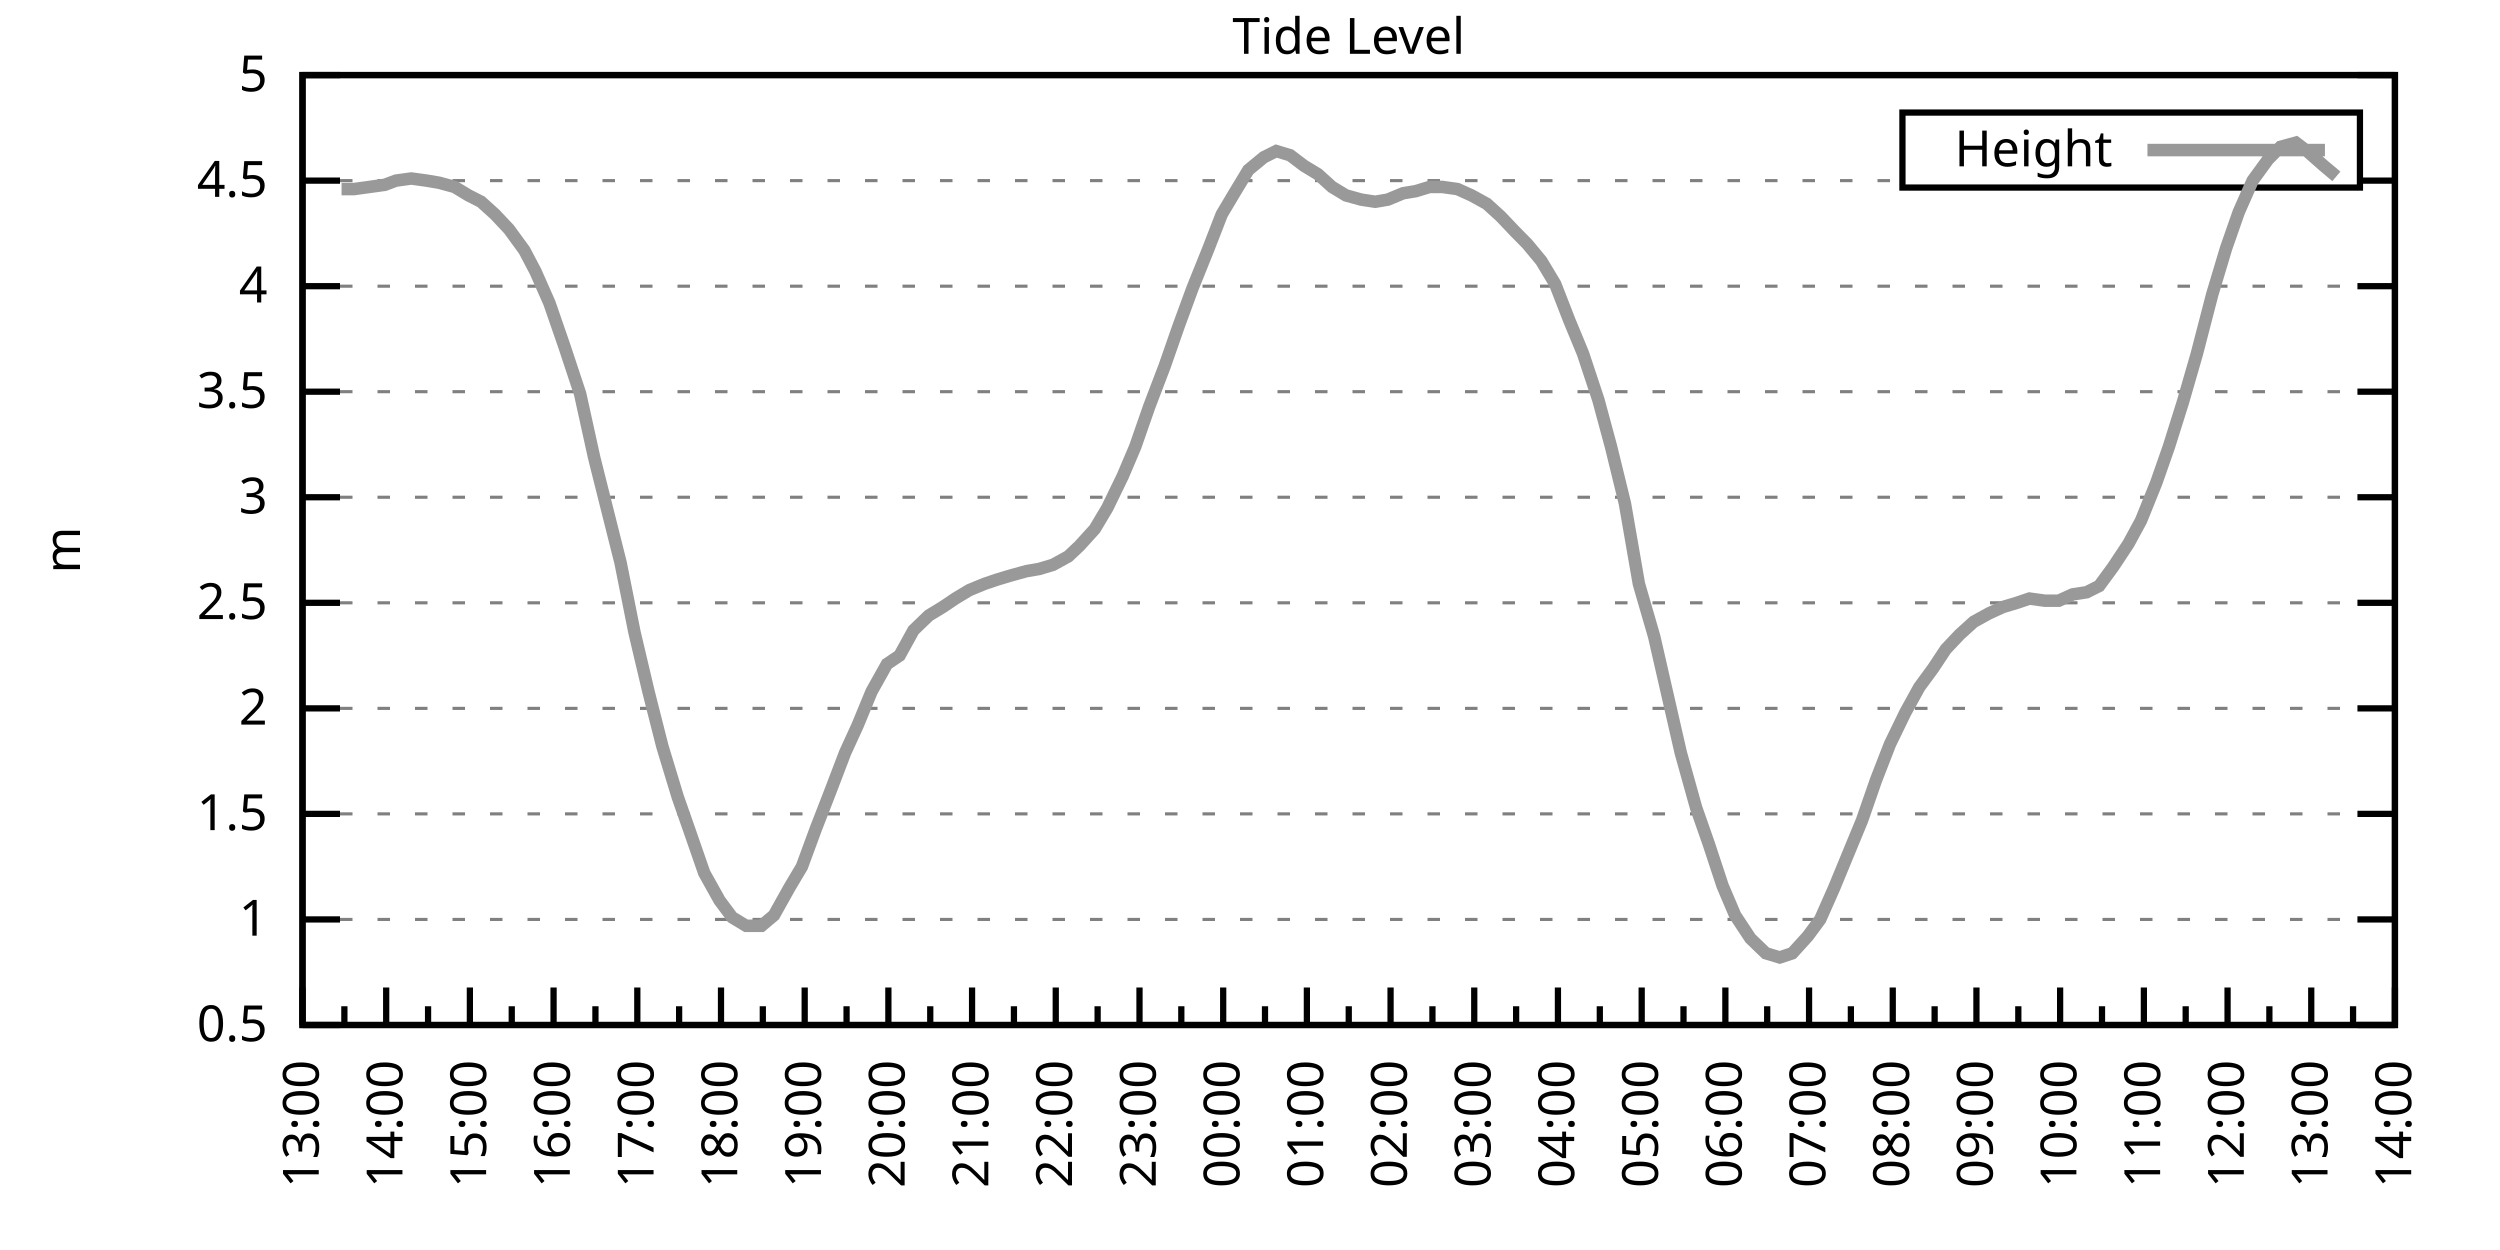
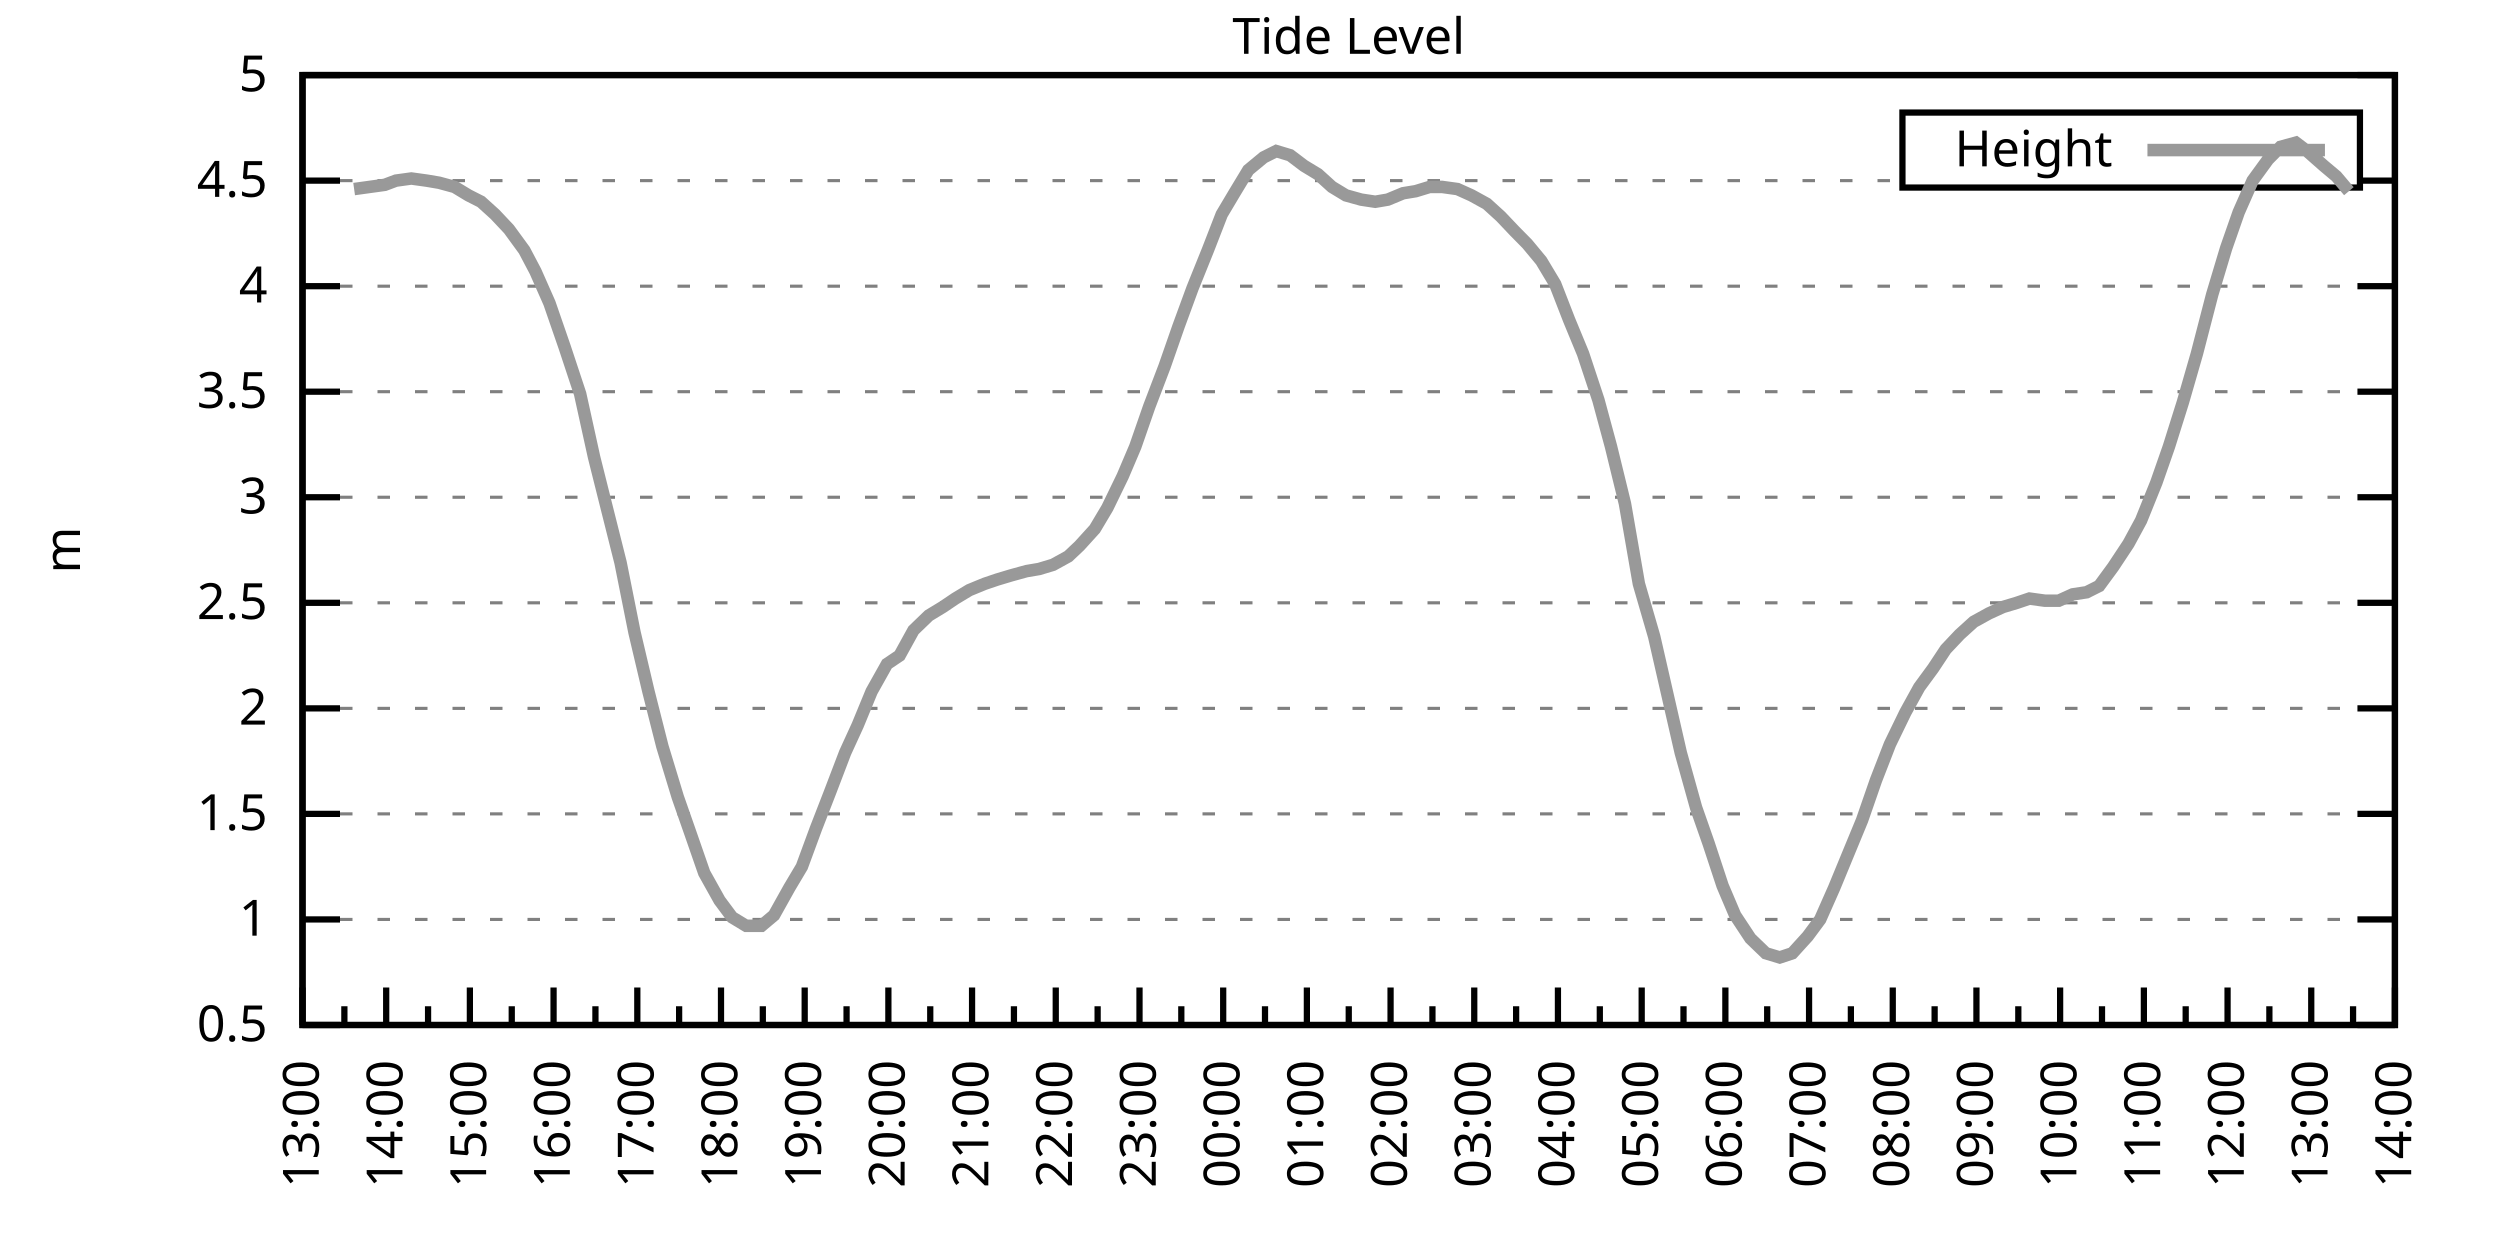
<svg xmlns="http://www.w3.org/2000/svg" xmlns:xlink="http://www.w3.org/1999/xlink" width="400" height="200" viewBox="0 0 400 200">
  <g id="gnuplot_canvas">
    <rect x="0" y="0" width="400" height="200" fill="none" />
    <defs>
      <circle id="gpDot" r="0.5" stroke-width="0.5" stroke="currentColor" />
      <path id="gpPt0" stroke-width="0.333" stroke="currentColor" d="M-1,0 h2 M0,-1 v2" />
      <path id="gpPt1" stroke-width="0.333" stroke="currentColor" d="M-1,-1 L1,1 M1,-1 L-1,1" />
      <path id="gpPt2" stroke-width="0.333" stroke="currentColor" d="M-1,0 L1,0 M0,-1 L0,1 M-1,-1 L1,1 M-1,1 L1,-1" />
      <rect id="gpPt3" stroke-width="0.333" stroke="currentColor" x="-1" y="-1" width="2" height="2" />
      <rect id="gpPt4" stroke-width="0.333" stroke="currentColor" fill="currentColor" x="-1" y="-1" width="2" height="2" />
      <circle id="gpPt5" stroke-width="0.333" stroke="currentColor" cx="0" cy="0" r="1" />
      <use xlink:href="#gpPt5" id="gpPt6" fill="currentColor" stroke="none" />
      <path id="gpPt7" stroke-width="0.333" stroke="currentColor" d="M0,-1.33 L-1.33,0.67 L1.33,0.67 z" />
      <use xlink:href="#gpPt7" id="gpPt8" fill="currentColor" stroke="none" />
      <use xlink:href="#gpPt7" id="gpPt9" stroke="currentColor" transform="rotate(180)" />
      <use xlink:href="#gpPt9" id="gpPt10" fill="currentColor" stroke="none" />
      <use xlink:href="#gpPt3" id="gpPt11" stroke="currentColor" transform="rotate(45)" />
      <use xlink:href="#gpPt11" id="gpPt12" fill="currentColor" stroke="none" />
      <path id="gpPt13" stroke-width="0.333" stroke="currentColor" d="M0,1.330 L1.265,0.411 L0.782,-1.067 L-0.782,-1.076 L-1.265,0.411 z" />
      <use xlink:href="#gpPt13" id="gpPt14" fill="currentColor" stroke="none" />
      <filter id="textbox" filterUnits="objectBoundingBox" x="0" y="0" height="1" width="1">
        <feFlood flood-color="white" flood-opacity="1" result="bgnd" />
        <feComposite in="SourceGraphic" in2="bgnd" operator="atop" />
      </filter>
      <filter id="greybox" filterUnits="objectBoundingBox" x="0" y="0" height="1" width="1">
        <feFlood flood-color="lightgrey" flood-opacity="1" result="grey" />
        <feComposite in="SourceGraphic" in2="grey" operator="atop" />
      </filter>
    </defs>
    <g fill="none" color="white" stroke="currentColor" stroke-width="1.00" stroke-linecap="butt" stroke-linejoin="miter">
</g>
    <g fill="none" color="black" stroke="currentColor" stroke-width="1.00" stroke-linecap="butt" stroke-linejoin="miter">
      <g stroke="none" shape-rendering="crispEdges">
        <polygon fill="rgb(255, 255, 255)" points="48.40,164.00 383.18,164.00 383.18,12.02 48.40,12.02 " />
      </g>
    </g>
    <g fill="none" color="black" stroke="currentColor" stroke-width="1.00" stroke-linecap="butt" stroke-linejoin="miter">
</g>
    <g fill="none" color="black" stroke="black" stroke-width="0.50" stroke-linecap="butt" stroke-linejoin="miter">
</g>
    <g fill="none" color="gray" stroke="currentColor" stroke-width="0.50" stroke-linecap="butt" stroke-linejoin="miter">
      <path stroke="gray" stroke-dasharray="2,4" class="gridline" d="M48.40,164.00 L383.19,164.00  " />
    </g>
    <g fill="none" color="gray" stroke="gray" stroke-width="1.00" stroke-linecap="butt" stroke-linejoin="miter">
</g>
    <g fill="none" color="black" stroke="currentColor" stroke-width="1.00" stroke-linecap="butt" stroke-linejoin="miter">
      <path stroke="black" d="M48.40,164.00 L54.40,164.00 M383.19,164.00 L377.19,164.00  " />
      <g transform="translate(42.80,166.60)" stroke="none" fill="black" font-family="Sans" font-size="8.00" text-anchor="end">
        <text>
          <tspan font-family="Sans"> 0.5</tspan>
        </text>
      </g>
    </g>
    <g fill="none" color="black" stroke="currentColor" stroke-width="1.00" stroke-linecap="butt" stroke-linejoin="miter">
</g>
    <g fill="none" color="black" stroke="black" stroke-width="0.50" stroke-linecap="butt" stroke-linejoin="miter">
</g>
    <g fill="none" color="gray" stroke="currentColor" stroke-width="0.50" stroke-linecap="butt" stroke-linejoin="miter">
      <path stroke="gray" stroke-dasharray="2,4" class="gridline" d="M48.40,147.11 L383.19,147.11  " />
    </g>
    <g fill="none" color="gray" stroke="gray" stroke-width="1.00" stroke-linecap="butt" stroke-linejoin="miter">
</g>
    <g fill="none" color="black" stroke="currentColor" stroke-width="1.00" stroke-linecap="butt" stroke-linejoin="miter">
      <path stroke="black" d="M48.40,147.11 L54.40,147.11 M383.19,147.11 L377.19,147.11  " />
      <g transform="translate(42.80,149.71)" stroke="none" fill="black" font-family="Sans" font-size="8.00" text-anchor="end">
        <text>
          <tspan font-family="Sans"> 1</tspan>
        </text>
      </g>
    </g>
    <g fill="none" color="black" stroke="currentColor" stroke-width="1.00" stroke-linecap="butt" stroke-linejoin="miter">
</g>
    <g fill="none" color="black" stroke="black" stroke-width="0.50" stroke-linecap="butt" stroke-linejoin="miter">
</g>
    <g fill="none" color="gray" stroke="currentColor" stroke-width="0.50" stroke-linecap="butt" stroke-linejoin="miter">
      <path stroke="gray" stroke-dasharray="2,4" class="gridline" d="M48.40,130.22 L383.19,130.22  " />
    </g>
    <g fill="none" color="gray" stroke="gray" stroke-width="1.00" stroke-linecap="butt" stroke-linejoin="miter">
</g>
    <g fill="none" color="black" stroke="currentColor" stroke-width="1.00" stroke-linecap="butt" stroke-linejoin="miter">
      <path stroke="black" d="M48.40,130.22 L54.40,130.22 M383.19,130.22 L377.19,130.22  " />
      <g transform="translate(42.80,132.82)" stroke="none" fill="black" font-family="Sans" font-size="8.00" text-anchor="end">
        <text>
          <tspan font-family="Sans"> 1.5</tspan>
        </text>
      </g>
    </g>
    <g fill="none" color="black" stroke="currentColor" stroke-width="1.00" stroke-linecap="butt" stroke-linejoin="miter">
</g>
    <g fill="none" color="black" stroke="black" stroke-width="0.50" stroke-linecap="butt" stroke-linejoin="miter">
</g>
    <g fill="none" color="gray" stroke="currentColor" stroke-width="0.50" stroke-linecap="butt" stroke-linejoin="miter">
      <path stroke="gray" stroke-dasharray="2,4" class="gridline" d="M48.40,113.34 L383.19,113.34  " />
    </g>
    <g fill="none" color="gray" stroke="gray" stroke-width="1.00" stroke-linecap="butt" stroke-linejoin="miter">
</g>
    <g fill="none" color="black" stroke="currentColor" stroke-width="1.00" stroke-linecap="butt" stroke-linejoin="miter">
      <path stroke="black" d="M48.40,113.34 L54.40,113.34 M383.19,113.34 L377.19,113.34  " />
      <g transform="translate(42.80,115.94)" stroke="none" fill="black" font-family="Sans" font-size="8.00" text-anchor="end">
        <text>
          <tspan font-family="Sans"> 2</tspan>
        </text>
      </g>
    </g>
    <g fill="none" color="black" stroke="currentColor" stroke-width="1.00" stroke-linecap="butt" stroke-linejoin="miter">
</g>
    <g fill="none" color="black" stroke="black" stroke-width="0.50" stroke-linecap="butt" stroke-linejoin="miter">
</g>
    <g fill="none" color="gray" stroke="currentColor" stroke-width="0.50" stroke-linecap="butt" stroke-linejoin="miter">
      <path stroke="gray" stroke-dasharray="2,4" class="gridline" d="M48.40,96.45 L383.19,96.45  " />
    </g>
    <g fill="none" color="gray" stroke="gray" stroke-width="1.00" stroke-linecap="butt" stroke-linejoin="miter">
</g>
    <g fill="none" color="black" stroke="currentColor" stroke-width="1.00" stroke-linecap="butt" stroke-linejoin="miter">
      <path stroke="black" d="M48.40,96.45 L54.40,96.45 M383.19,96.45 L377.19,96.45  " />
      <g transform="translate(42.80,99.05)" stroke="none" fill="black" font-family="Sans" font-size="8.00" text-anchor="end">
        <text>
          <tspan font-family="Sans"> 2.5</tspan>
        </text>
      </g>
    </g>
    <g fill="none" color="black" stroke="currentColor" stroke-width="1.00" stroke-linecap="butt" stroke-linejoin="miter">
</g>
    <g fill="none" color="black" stroke="black" stroke-width="0.50" stroke-linecap="butt" stroke-linejoin="miter">
</g>
    <g fill="none" color="gray" stroke="currentColor" stroke-width="0.50" stroke-linecap="butt" stroke-linejoin="miter">
      <path stroke="gray" stroke-dasharray="2,4" class="gridline" d="M48.40,79.56 L383.19,79.56  " />
    </g>
    <g fill="none" color="gray" stroke="gray" stroke-width="1.00" stroke-linecap="butt" stroke-linejoin="miter">
</g>
    <g fill="none" color="black" stroke="currentColor" stroke-width="1.00" stroke-linecap="butt" stroke-linejoin="miter">
      <path stroke="black" d="M48.40,79.56 L54.40,79.56 M383.19,79.56 L377.19,79.56  " />
      <g transform="translate(42.80,82.16)" stroke="none" fill="black" font-family="Sans" font-size="8.00" text-anchor="end">
        <text>
          <tspan font-family="Sans"> 3</tspan>
        </text>
      </g>
    </g>
    <g fill="none" color="black" stroke="currentColor" stroke-width="1.00" stroke-linecap="butt" stroke-linejoin="miter">
</g>
    <g fill="none" color="black" stroke="black" stroke-width="0.50" stroke-linecap="butt" stroke-linejoin="miter">
</g>
    <g fill="none" color="gray" stroke="currentColor" stroke-width="0.50" stroke-linecap="butt" stroke-linejoin="miter">
      <path stroke="gray" stroke-dasharray="2,4" class="gridline" d="M48.40,62.67 L383.19,62.67  " />
    </g>
    <g fill="none" color="gray" stroke="gray" stroke-width="1.00" stroke-linecap="butt" stroke-linejoin="miter">
</g>
    <g fill="none" color="black" stroke="currentColor" stroke-width="1.00" stroke-linecap="butt" stroke-linejoin="miter">
      <path stroke="black" d="M48.40,62.67 L54.40,62.67 M383.19,62.67 L377.19,62.67  " />
      <g transform="translate(42.80,65.27)" stroke="none" fill="black" font-family="Sans" font-size="8.00" text-anchor="end">
        <text>
          <tspan font-family="Sans"> 3.5</tspan>
        </text>
      </g>
    </g>
    <g fill="none" color="black" stroke="currentColor" stroke-width="1.00" stroke-linecap="butt" stroke-linejoin="miter">
</g>
    <g fill="none" color="black" stroke="black" stroke-width="0.50" stroke-linecap="butt" stroke-linejoin="miter">
</g>
    <g fill="none" color="gray" stroke="currentColor" stroke-width="0.50" stroke-linecap="butt" stroke-linejoin="miter">
      <path stroke="gray" stroke-dasharray="2,4" class="gridline" d="M48.40,45.79 L383.19,45.79  " />
    </g>
    <g fill="none" color="gray" stroke="gray" stroke-width="1.00" stroke-linecap="butt" stroke-linejoin="miter">
</g>
    <g fill="none" color="black" stroke="currentColor" stroke-width="1.00" stroke-linecap="butt" stroke-linejoin="miter">
      <path stroke="black" d="M48.40,45.79 L54.40,45.79 M383.19,45.79 L377.19,45.79  " />
      <g transform="translate(42.80,48.39)" stroke="none" fill="black" font-family="Sans" font-size="8.00" text-anchor="end">
        <text>
          <tspan font-family="Sans"> 4</tspan>
        </text>
      </g>
    </g>
    <g fill="none" color="black" stroke="currentColor" stroke-width="1.00" stroke-linecap="butt" stroke-linejoin="miter">
</g>
    <g fill="none" color="black" stroke="black" stroke-width="0.50" stroke-linecap="butt" stroke-linejoin="miter">
</g>
    <g fill="none" color="gray" stroke="currentColor" stroke-width="0.50" stroke-linecap="butt" stroke-linejoin="miter">
      <path stroke="gray" stroke-dasharray="2,4" class="gridline" d="M48.40,28.90 L304.39,28.90 M377.59,28.90 L383.19,28.90  " />
    </g>
    <g fill="none" color="gray" stroke="gray" stroke-width="1.00" stroke-linecap="butt" stroke-linejoin="miter">
</g>
    <g fill="none" color="black" stroke="currentColor" stroke-width="1.00" stroke-linecap="butt" stroke-linejoin="miter">
      <path stroke="black" d="M48.40,28.90 L54.40,28.90 M383.19,28.90 L377.19,28.90  " />
      <g transform="translate(42.80,31.50)" stroke="none" fill="black" font-family="Sans" font-size="8.00" text-anchor="end">
        <text>
          <tspan font-family="Sans"> 4.5</tspan>
        </text>
      </g>
    </g>
    <g fill="none" color="black" stroke="currentColor" stroke-width="1.00" stroke-linecap="butt" stroke-linejoin="miter">
</g>
    <g fill="none" color="black" stroke="black" stroke-width="0.50" stroke-linecap="butt" stroke-linejoin="miter">
</g>
    <g fill="none" color="gray" stroke="currentColor" stroke-width="0.50" stroke-linecap="butt" stroke-linejoin="miter">
      <path stroke="gray" stroke-dasharray="2,4" class="gridline" d="M48.40,12.01 L383.19,12.01  " />
    </g>
    <g fill="none" color="gray" stroke="gray" stroke-width="1.00" stroke-linecap="butt" stroke-linejoin="miter">
</g>
    <g fill="none" color="black" stroke="currentColor" stroke-width="1.00" stroke-linecap="butt" stroke-linejoin="miter">
      <path stroke="black" d="M48.40,12.01 L54.40,12.01 M383.19,12.01 L377.19,12.01  " />
      <g transform="translate(42.80,14.61)" stroke="none" fill="black" font-family="Sans" font-size="8.00" text-anchor="end">
        <text>
          <tspan font-family="Sans"> 5</tspan>
        </text>
      </g>
    </g>
    <g fill="none" color="black" stroke="currentColor" stroke-width="1.00" stroke-linecap="butt" stroke-linejoin="miter">
      <path stroke="black" d="M48.40,164.00 L48.40,158.00  " />
      <g transform="translate(51.00,169.60) rotate(270)" stroke="none" fill="black" font-family="Sans" font-size="8.00" text-anchor="end">
        <text>
          <tspan font-family="Sans">13:00</tspan>
        </text>
      </g>
    </g>
    <g fill="none" color="black" stroke="currentColor" stroke-width="1.00" stroke-linecap="butt" stroke-linejoin="miter">
      <path stroke="black" d="M55.10,164.00 L55.10,161.00 M61.79,164.00 L61.79,158.00  " />
      <g transform="translate(64.39,169.60) rotate(270)" stroke="none" fill="black" font-family="Sans" font-size="8.00" text-anchor="end">
        <text>
          <tspan font-family="Sans">14:00</tspan>
        </text>
      </g>
    </g>
    <g fill="none" color="black" stroke="currentColor" stroke-width="1.00" stroke-linecap="butt" stroke-linejoin="miter">
      <path stroke="black" d="M68.49,164.00 L68.49,161.00 M75.18,164.00 L75.18,158.00  " />
      <g transform="translate(77.78,169.60) rotate(270)" stroke="none" fill="black" font-family="Sans" font-size="8.00" text-anchor="end">
        <text>
          <tspan font-family="Sans">15:00</tspan>
        </text>
      </g>
    </g>
    <g fill="none" color="black" stroke="currentColor" stroke-width="1.00" stroke-linecap="butt" stroke-linejoin="miter">
      <path stroke="black" d="M81.88,164.00 L81.88,161.00 M88.57,164.00 L88.57,158.00  " />
      <g transform="translate(91.17,169.60) rotate(270)" stroke="none" fill="black" font-family="Sans" font-size="8.00" text-anchor="end">
        <text>
          <tspan font-family="Sans">16:00</tspan>
        </text>
      </g>
    </g>
    <g fill="none" color="black" stroke="currentColor" stroke-width="1.00" stroke-linecap="butt" stroke-linejoin="miter">
      <path stroke="black" d="M95.27,164.00 L95.27,161.00 M101.97,164.00 L101.97,158.00  " />
      <g transform="translate(104.57,169.60) rotate(270)" stroke="none" fill="black" font-family="Sans" font-size="8.00" text-anchor="end">
        <text>
          <tspan font-family="Sans">17:00</tspan>
        </text>
      </g>
    </g>
    <g fill="none" color="black" stroke="currentColor" stroke-width="1.00" stroke-linecap="butt" stroke-linejoin="miter">
      <path stroke="black" d="M108.66,164.00 L108.66,161.00 M115.36,164.00 L115.36,158.00  " />
      <g transform="translate(117.96,169.60) rotate(270)" stroke="none" fill="black" font-family="Sans" font-size="8.00" text-anchor="end">
        <text>
          <tspan font-family="Sans">18:00</tspan>
        </text>
      </g>
    </g>
    <g fill="none" color="black" stroke="currentColor" stroke-width="1.00" stroke-linecap="butt" stroke-linejoin="miter">
      <path stroke="black" d="M122.05,164.00 L122.05,161.00 M128.75,164.00 L128.75,158.00  " />
      <g transform="translate(131.35,169.60) rotate(270)" stroke="none" fill="black" font-family="Sans" font-size="8.00" text-anchor="end">
        <text>
          <tspan font-family="Sans">19:00</tspan>
        </text>
      </g>
    </g>
    <g fill="none" color="black" stroke="currentColor" stroke-width="1.00" stroke-linecap="butt" stroke-linejoin="miter">
      <path stroke="black" d="M135.45,164.00 L135.45,161.00 M142.14,164.00 L142.14,158.00  " />
      <g transform="translate(144.74,169.60) rotate(270)" stroke="none" fill="black" font-family="Sans" font-size="8.00" text-anchor="end">
        <text>
          <tspan font-family="Sans">20:00</tspan>
        </text>
      </g>
    </g>
    <g fill="none" color="black" stroke="currentColor" stroke-width="1.00" stroke-linecap="butt" stroke-linejoin="miter">
      <path stroke="black" d="M148.84,164.00 L148.84,161.00 M155.53,164.00 L155.53,158.00  " />
      <g transform="translate(158.13,169.60) rotate(270)" stroke="none" fill="black" font-family="Sans" font-size="8.00" text-anchor="end">
        <text>
          <tspan font-family="Sans">21:00</tspan>
        </text>
      </g>
    </g>
    <g fill="none" color="black" stroke="currentColor" stroke-width="1.00" stroke-linecap="butt" stroke-linejoin="miter">
      <path stroke="black" d="M162.23,164.00 L162.23,161.00 M168.92,164.00 L168.92,158.00  " />
      <g transform="translate(171.52,169.60) rotate(270)" stroke="none" fill="black" font-family="Sans" font-size="8.00" text-anchor="end">
        <text>
          <tspan font-family="Sans">22:00</tspan>
        </text>
      </g>
    </g>
    <g fill="none" color="black" stroke="currentColor" stroke-width="1.00" stroke-linecap="butt" stroke-linejoin="miter">
      <path stroke="black" d="M175.62,164.00 L175.62,161.00 M182.32,164.00 L182.32,158.00  " />
      <g transform="translate(184.92,169.60) rotate(270)" stroke="none" fill="black" font-family="Sans" font-size="8.00" text-anchor="end">
        <text>
          <tspan font-family="Sans">23:00</tspan>
        </text>
      </g>
    </g>
    <g fill="none" color="black" stroke="currentColor" stroke-width="1.00" stroke-linecap="butt" stroke-linejoin="miter">
      <path stroke="black" d="M189.01,164.00 L189.01,161.00 M195.71,164.00 L195.71,158.00  " />
      <g transform="translate(198.31,169.60) rotate(270)" stroke="none" fill="black" font-family="Sans" font-size="8.00" text-anchor="end">
        <text>
          <tspan font-family="Sans">00:00</tspan>
        </text>
      </g>
    </g>
    <g fill="none" color="black" stroke="currentColor" stroke-width="1.00" stroke-linecap="butt" stroke-linejoin="miter">
      <path stroke="black" d="M202.40,164.00 L202.40,161.00 M209.10,164.00 L209.10,158.00  " />
      <g transform="translate(211.70,169.60) rotate(270)" stroke="none" fill="black" font-family="Sans" font-size="8.00" text-anchor="end">
        <text>
          <tspan font-family="Sans">01:00</tspan>
        </text>
      </g>
    </g>
    <g fill="none" color="black" stroke="currentColor" stroke-width="1.00" stroke-linecap="butt" stroke-linejoin="miter">
      <path stroke="black" d="M215.80,164.00 L215.80,161.00 M222.49,164.00 L222.49,158.00  " />
      <g transform="translate(225.09,169.60) rotate(270)" stroke="none" fill="black" font-family="Sans" font-size="8.00" text-anchor="end">
        <text>
          <tspan font-family="Sans">02:00</tspan>
        </text>
      </g>
    </g>
    <g fill="none" color="black" stroke="currentColor" stroke-width="1.00" stroke-linecap="butt" stroke-linejoin="miter">
      <path stroke="black" d="M229.19,164.00 L229.19,161.00 M235.88,164.00 L235.88,158.00  " />
      <g transform="translate(238.48,169.60) rotate(270)" stroke="none" fill="black" font-family="Sans" font-size="8.00" text-anchor="end">
        <text>
          <tspan font-family="Sans">03:00</tspan>
        </text>
      </g>
    </g>
    <g fill="none" color="black" stroke="currentColor" stroke-width="1.00" stroke-linecap="butt" stroke-linejoin="miter">
      <path stroke="black" d="M242.58,164.00 L242.58,161.00 M249.27,164.00 L249.27,158.00  " />
      <g transform="translate(251.87,169.60) rotate(270)" stroke="none" fill="black" font-family="Sans" font-size="8.00" text-anchor="end">
        <text>
          <tspan font-family="Sans">04:00</tspan>
        </text>
      </g>
    </g>
    <g fill="none" color="black" stroke="currentColor" stroke-width="1.00" stroke-linecap="butt" stroke-linejoin="miter">
      <path stroke="black" d="M255.97,164.00 L255.97,161.00 M262.67,164.00 L262.67,158.00  " />
      <g transform="translate(265.27,169.60) rotate(270)" stroke="none" fill="black" font-family="Sans" font-size="8.00" text-anchor="end">
        <text>
          <tspan font-family="Sans">05:00</tspan>
        </text>
      </g>
    </g>
    <g fill="none" color="black" stroke="currentColor" stroke-width="1.00" stroke-linecap="butt" stroke-linejoin="miter">
      <path stroke="black" d="M269.36,164.00 L269.36,161.00 M276.06,164.00 L276.06,158.00  " />
      <g transform="translate(278.66,169.60) rotate(270)" stroke="none" fill="black" font-family="Sans" font-size="8.00" text-anchor="end">
        <text>
          <tspan font-family="Sans">06:00</tspan>
        </text>
      </g>
    </g>
    <g fill="none" color="black" stroke="currentColor" stroke-width="1.00" stroke-linecap="butt" stroke-linejoin="miter">
      <path stroke="black" d="M282.75,164.00 L282.75,161.00 M289.45,164.00 L289.45,158.00  " />
      <g transform="translate(292.05,169.60) rotate(270)" stroke="none" fill="black" font-family="Sans" font-size="8.00" text-anchor="end">
        <text>
          <tspan font-family="Sans">07:00</tspan>
        </text>
      </g>
    </g>
    <g fill="none" color="black" stroke="currentColor" stroke-width="1.00" stroke-linecap="butt" stroke-linejoin="miter">
      <path stroke="black" d="M296.14,164.00 L296.14,161.00 M302.84,164.00 L302.84,158.00  " />
      <g transform="translate(305.44,169.60) rotate(270)" stroke="none" fill="black" font-family="Sans" font-size="8.00" text-anchor="end">
        <text>
          <tspan font-family="Sans">08:00</tspan>
        </text>
      </g>
    </g>
    <g fill="none" color="black" stroke="currentColor" stroke-width="1.00" stroke-linecap="butt" stroke-linejoin="miter">
      <path stroke="black" d="M309.54,164.00 L309.54,161.00 M316.23,164.00 L316.23,158.00  " />
      <g transform="translate(318.83,169.60) rotate(270)" stroke="none" fill="black" font-family="Sans" font-size="8.00" text-anchor="end">
        <text>
          <tspan font-family="Sans">09:00</tspan>
        </text>
      </g>
    </g>
    <g fill="none" color="black" stroke="currentColor" stroke-width="1.00" stroke-linecap="butt" stroke-linejoin="miter">
      <path stroke="black" d="M322.93,164.00 L322.93,161.00 M329.62,164.00 L329.62,158.00  " />
      <g transform="translate(332.22,169.60) rotate(270)" stroke="none" fill="black" font-family="Sans" font-size="8.00" text-anchor="end">
        <text>
          <tspan font-family="Sans">10:00</tspan>
        </text>
      </g>
    </g>
    <g fill="none" color="black" stroke="currentColor" stroke-width="1.00" stroke-linecap="butt" stroke-linejoin="miter">
      <path stroke="black" d="M336.32,164.00 L336.32,161.00 M343.02,164.00 L343.02,158.00  " />
      <g transform="translate(345.62,169.60) rotate(270)" stroke="none" fill="black" font-family="Sans" font-size="8.00" text-anchor="end">
        <text>
          <tspan font-family="Sans">11:00</tspan>
        </text>
      </g>
    </g>
    <g fill="none" color="black" stroke="currentColor" stroke-width="1.00" stroke-linecap="butt" stroke-linejoin="miter">
      <path stroke="black" d="M349.71,164.00 L349.71,161.00 M356.41,164.00 L356.41,158.00  " />
      <g transform="translate(359.01,169.60) rotate(270)" stroke="none" fill="black" font-family="Sans" font-size="8.00" text-anchor="end">
        <text>
          <tspan font-family="Sans">12:00</tspan>
        </text>
      </g>
    </g>
    <g fill="none" color="black" stroke="currentColor" stroke-width="1.00" stroke-linecap="butt" stroke-linejoin="miter">
      <path stroke="black" d="M363.10,164.00 L363.10,161.00 M369.80,164.00 L369.80,158.00  " />
      <g transform="translate(372.40,169.60) rotate(270)" stroke="none" fill="black" font-family="Sans" font-size="8.00" text-anchor="end">
        <text>
          <tspan font-family="Sans">13:00</tspan>
        </text>
      </g>
    </g>
    <g fill="none" color="black" stroke="currentColor" stroke-width="1.00" stroke-linecap="butt" stroke-linejoin="miter">
      <path stroke="black" d="M376.49,164.00 L376.49,161.00 M383.19,164.00 L383.19,158.00  " />
      <g transform="translate(385.79,169.60) rotate(270)" stroke="none" fill="black" font-family="Sans" font-size="8.00" text-anchor="end">
        <text>
          <tspan font-family="Sans">14:00</tspan>
        </text>
      </g>
    </g>
    <g fill="none" color="black" stroke="currentColor" stroke-width="1.00" stroke-linecap="butt" stroke-linejoin="miter">
</g>
    <g fill="none" color="black" stroke="currentColor" stroke-width="1.00" stroke-linecap="butt" stroke-linejoin="miter">
      <path stroke="black" d="M48.40,12.01 L48.40,164.00 L383.19,164.00 L383.19,12.01 L48.40,12.01 Z  " />
    </g>
    <g fill="none" color="black" stroke="currentColor" stroke-width="1.00" stroke-linecap="butt" stroke-linejoin="miter">
      <g transform="translate(12.80,88.01) rotate(270)" stroke="none" fill="black" font-family="Sans" font-size="8.00" text-anchor="middle">
        <text>
          <tspan font-family="Sans">m</tspan>
        </text>
      </g>
    </g>
    <g fill="none" color="black" stroke="currentColor" stroke-width="1.00" stroke-linecap="butt" stroke-linejoin="miter">
</g>
    <g fill="none" color="black" stroke="currentColor" stroke-width="1.00" stroke-linecap="butt" stroke-linejoin="miter">
      <path stroke="black" d="M304.39,30.01 L304.39,18.01 L377.59,18.01 L377.59,30.01 L304.39,30.01 Z  " />
    </g>
    <g id="Tide_level_plot_1">
      <g fill="none" color="white" stroke="black" stroke-width="2.00" stroke-linecap="butt" stroke-linejoin="miter">
</g>
      <g fill="none" color="black" stroke="currentColor" stroke-width="2.00" stroke-linecap="butt" stroke-linejoin="miter">
        <g transform="translate(337.99,26.61)" stroke="none" fill="black" font-family="Sans" font-size="8.00" text-anchor="end">
          <text>
            <tspan font-family="Sans">Height</tspan>
          </text>
        </g>
      </g>
      <g fill="none" color="black" stroke="currentColor" stroke-width="2.00" stroke-linecap="butt" stroke-linejoin="miter">
-         <path stroke="rgb(153, 153, 153)" d="M343.59,24.01 L371.99,24.01 M54.65,30.25 L56.66,30.25 L59.11,29.91 L61.57,29.57 L63.35,28.90 L65.81,28.56   L68.26,28.90 L70.27,29.24 L72.73,29.91 L74.96,31.26 L76.97,32.28 L79.20,34.30 L81.43,36.67 L83.89,40.04   L85.67,43.42 L87.91,48.49 L90.36,55.58 L92.82,63.01 L95.05,73.14 L96.83,80.24 L99.29,90.03 L101.52,101.18   L103.75,110.63 L105.98,119.42 L108.44,127.52 L110.45,133.26 L112.68,139.68 L115.13,144.07 L117.14,146.77 L119.38,148.13   L121.83,148.13 L123.84,146.44 L126.29,142.05 L128.30,138.67 L130.54,132.59 L132.77,126.85 L135.22,120.43 L137.23,116.04   L139.46,110.63 L141.92,106.24 L143.93,104.89 L146.16,100.84 L148.61,98.48 L150.85,97.12 L152.85,95.77 L155.09,94.42   L157.54,93.41 L159.55,92.73 L161.78,92.06 L164.24,91.38 L166.25,91.04 L168.48,90.37 L170.93,89.02 L172.72,87.33   L175.17,84.63 L177.18,81.25 L179.64,76.18 L181.65,71.45 L183.88,65.04 L186.33,58.62 L188.57,52.20 L190.80,46.12   L193.25,40.04 L195.48,34.30 L197.49,30.92 L199.73,27.21 L202.18,25.18 L204.19,24.17 L206.42,24.84 L208.65,26.53   L210.88,27.88 L213.12,29.91 L215.35,31.26 L217.80,31.94 L220.04,32.28 L222.04,31.94 L224.50,30.92 L226.51,30.59   L228.74,29.91 L230.75,29.91 L233.20,30.25 L235.44,31.26 L237.89,32.61 L240.12,34.64 L242.36,37.00 L244.36,39.03   L246.60,41.73 L248.83,45.45 L251.06,51.19 L253.29,56.59 L255.75,64.02 L257.76,71.45 L259.99,80.57 L262.22,93.41   L264.67,101.85 L266.91,111.65 L268.92,120.43 L271.37,129.21 L273.38,134.95 L275.61,141.71 L277.62,146.44 L280.07,150.15   L282.53,152.52 L284.76,153.19 L286.77,152.52 L289.23,149.81 L291.23,147.11 L293.47,142.05 L295.70,136.64 L297.93,131.24   L300.16,124.82 L302.39,119.08 L304.85,114.01 L307.08,109.96 L309.31,106.92 L311.32,103.88 L313.55,101.52 L315.79,99.49   L318.24,98.14 L320.47,97.12 L322.70,96.45 L324.71,95.77 L327.17,96.11 L329.40,96.11 L331.63,95.10 L333.86,94.76   L335.87,93.75 L338.10,90.71 L340.56,86.99 L342.57,83.28 L345.02,77.20 L347.03,71.45 L349.26,64.36 L351.50,56.59   L353.95,47.14 L356.18,39.71 L358.19,33.96 L360.42,28.90 L362.88,25.52 L364.89,23.49 L367.34,22.82 L369.13,24.17   L371.81,26.53 L373.82,28.22  " />
+         <path stroke="rgb(153, 153, 153)" d="M343.59,24.01 L371.99,24.01 M56.66,30.25 L59.11,29.91 L61.57,29.57 L63.35,28.90 L65.81,28.56 L68.26,28.90   L70.27,29.24 L72.73,29.91 L74.96,31.26 L76.97,32.28 L79.20,34.30 L81.43,36.67 L83.89,40.04 L85.67,43.42   L87.91,48.49 L90.36,55.58 L92.82,63.01 L95.05,73.14 L96.83,80.24 L99.29,90.03 L101.52,101.18 L103.75,110.63   L105.98,119.42 L108.44,127.52 L110.45,133.26 L112.68,139.68 L115.13,144.07 L117.14,146.77 L119.38,148.13 L121.83,148.13   L123.84,146.44 L126.29,142.05 L128.30,138.67 L130.54,132.59 L132.77,126.85 L135.22,120.43 L137.23,116.04 L139.46,110.63   L141.92,106.24 L143.93,104.89 L146.16,100.84 L148.61,98.48 L150.85,97.12 L152.85,95.77 L155.09,94.42 L157.54,93.41   L159.55,92.73 L161.78,92.06 L164.24,91.38 L166.25,91.04 L168.48,90.37 L170.93,89.02 L172.72,87.33 L175.17,84.63   L177.18,81.25 L179.64,76.18 L181.65,71.45 L183.88,65.04 L186.33,58.62 L188.57,52.20 L190.80,46.12 L193.25,40.04   L195.48,34.30 L197.49,30.92 L199.73,27.21 L202.18,25.18 L204.19,24.17 L206.42,24.84 L208.65,26.53 L210.88,27.88   L213.12,29.91 L215.35,31.26 L217.80,31.94 L220.04,32.28 L222.04,31.94 L224.50,30.92 L226.51,30.59 L228.74,29.91   L230.75,29.91 L233.20,30.25 L235.44,31.26 L237.89,32.61 L240.12,34.64 L242.36,37.00 L244.36,39.03 L246.60,41.73   L248.83,45.45 L251.06,51.19 L253.29,56.59 L255.75,64.02 L257.76,71.45 L259.99,80.57 L262.22,93.41 L264.67,101.85   L266.91,111.65 L268.92,120.43 L271.37,129.21 L273.38,134.95 L275.61,141.71 L277.62,146.44 L280.07,150.15 L282.53,152.52   L284.76,153.19 L286.77,152.52 L289.23,149.81 L291.23,147.11 L293.47,142.05 L295.70,136.64 L297.93,131.24 L300.16,124.82   L302.39,119.08 L304.85,114.01 L307.08,109.96 L309.31,106.92 L311.32,103.88 L313.55,101.52 L315.79,99.49 L318.24,98.14   L320.47,97.12 L322.70,96.45 L324.71,95.77 L327.17,96.11 L329.40,96.11 L331.63,95.10 L333.86,94.76 L335.87,93.75   L338.10,90.71 L340.56,86.99 L342.57,83.28 L345.02,77.20 L347.03,71.45 L349.26,64.36 L351.50,56.59 L353.95,47.14   L356.18,39.71 L358.19,33.96 L360.42,28.90 L362.88,25.52 L364.89,23.49 L367.34,22.82 L369.13,24.17 L371.81,26.53   L373.82,28.22 L375.82,30.59  " />
      </g>
    </g>
    <g fill="none" color="black" stroke="currentColor" stroke-width="2.00" stroke-linecap="butt" stroke-linejoin="miter">
</g>
    <g fill="none" color="black" stroke="black" stroke-width="1.00" stroke-linecap="butt" stroke-linejoin="miter">
</g>
    <g fill="none" color="black" stroke="currentColor" stroke-width="1.00" stroke-linecap="butt" stroke-linejoin="miter">
      <path stroke="black" d="M48.40,12.01 L48.40,164.00 L383.19,164.00 L383.19,12.01 L48.40,12.01 Z  " />
    </g>
    <g fill="none" color="black" stroke="currentColor" stroke-width="1.00" stroke-linecap="butt" stroke-linejoin="miter">
      <g transform="translate(215.79,8.61)" stroke="none" fill="black" font-family="Sans" font-size="8.00" text-anchor="middle">
        <text>
          <tspan font-family="Sans">Tide Level</tspan>
        </text>
      </g>
    </g>
    <g fill="none" color="black" stroke="currentColor" stroke-width="1.00" stroke-linecap="butt" stroke-linejoin="miter">
</g>
  </g>
</svg>
